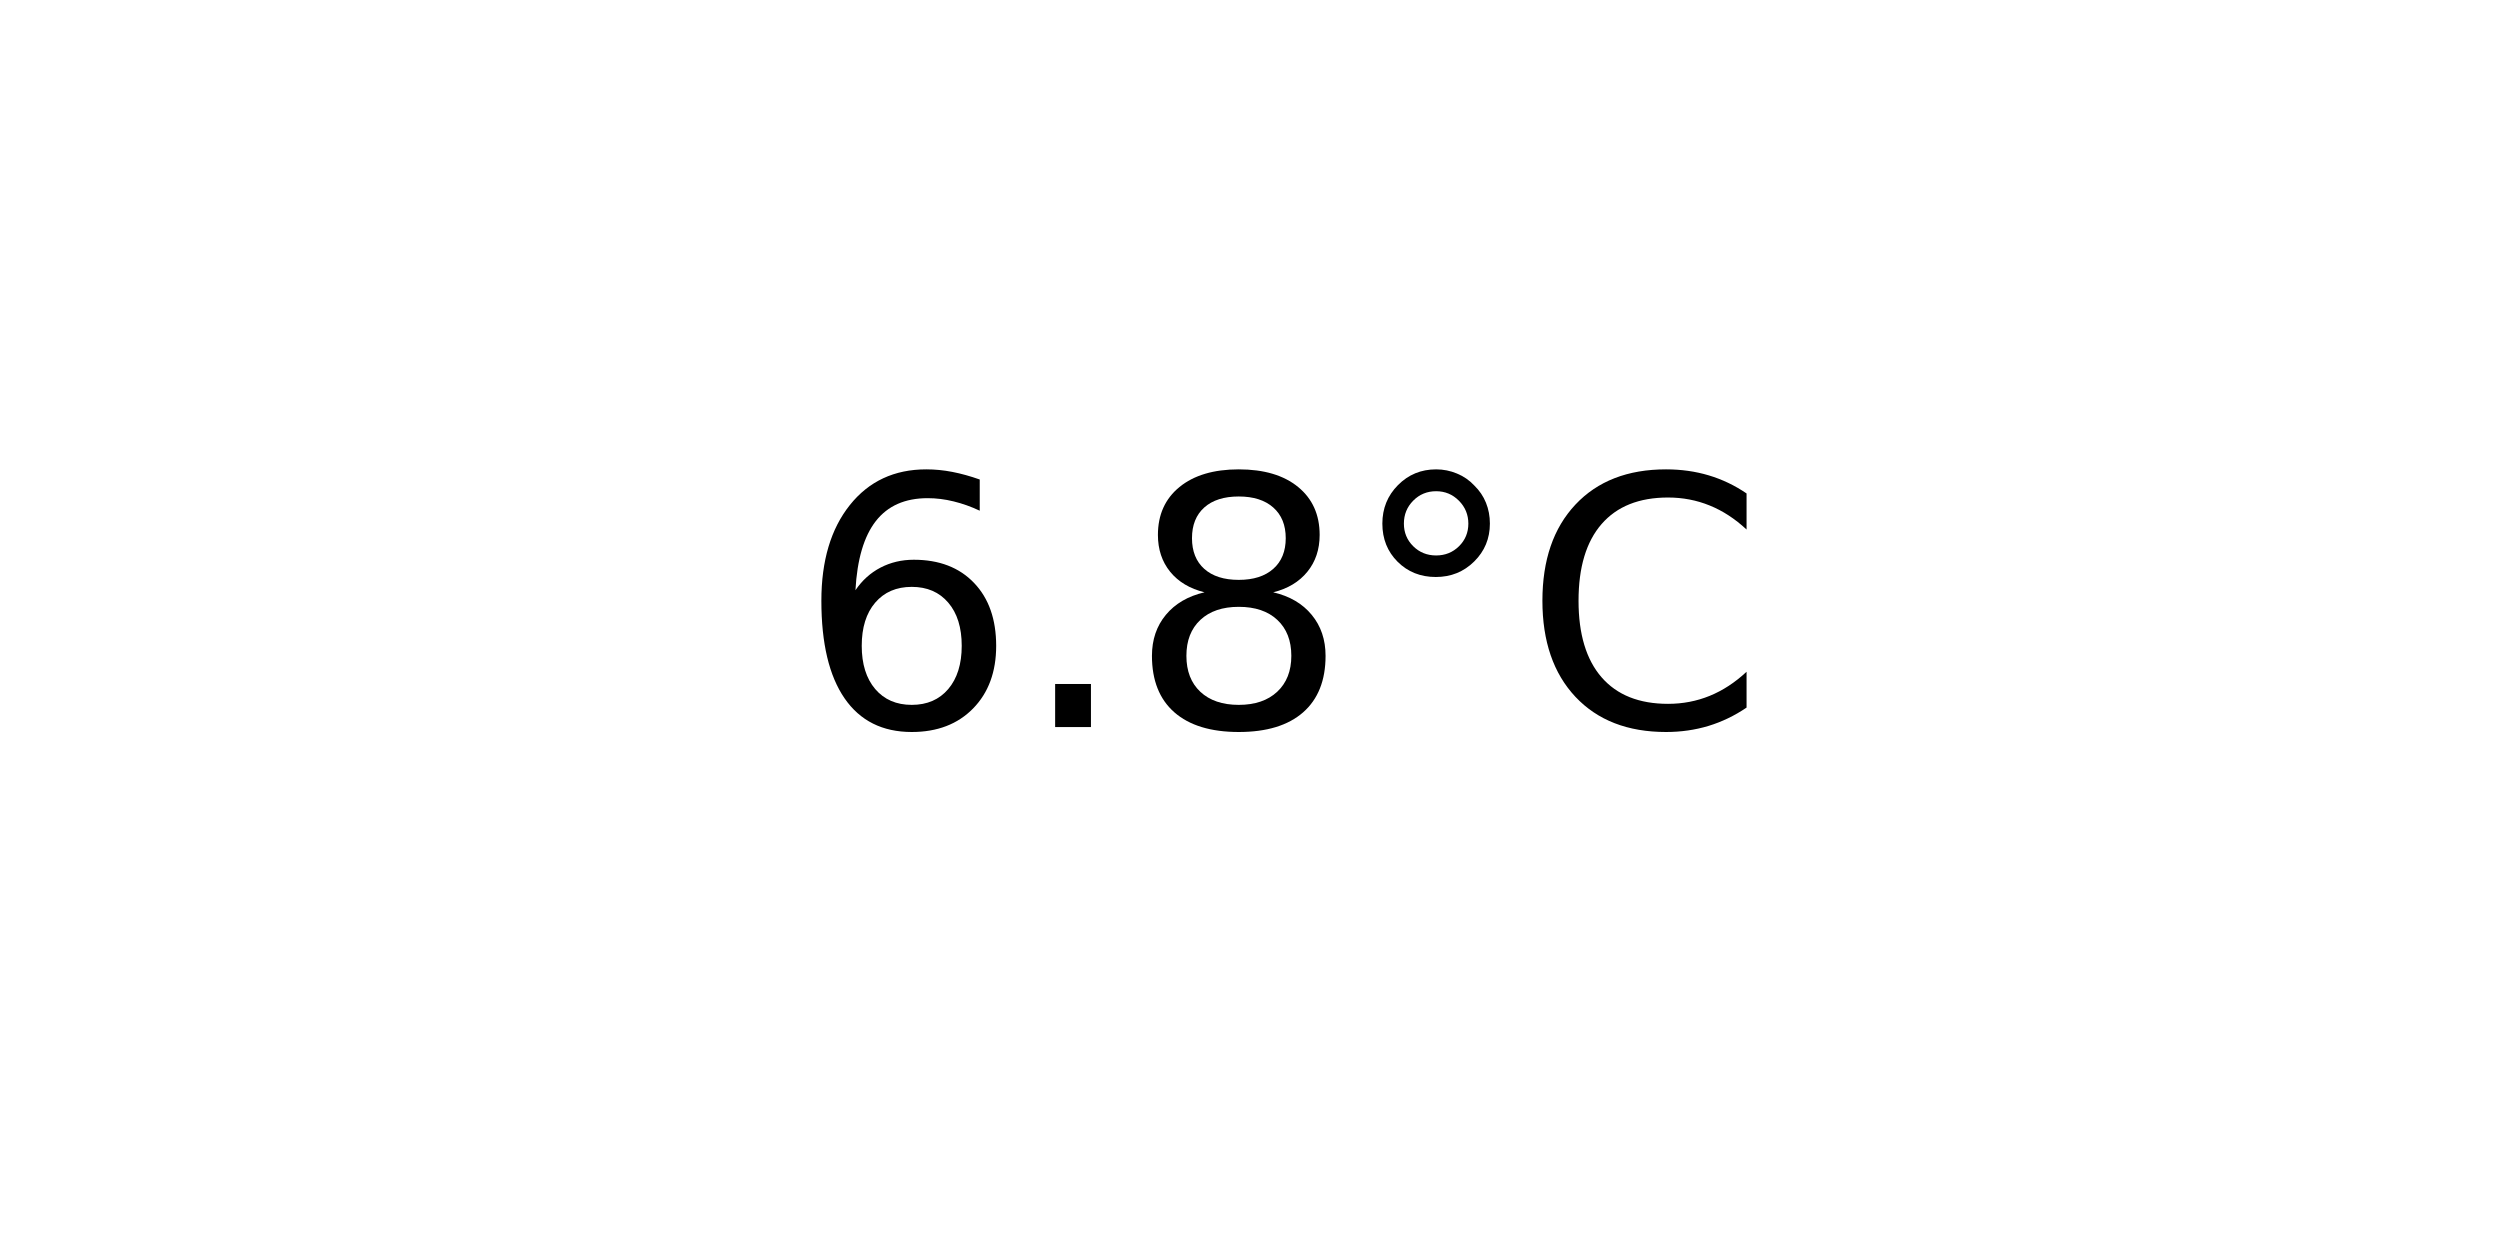
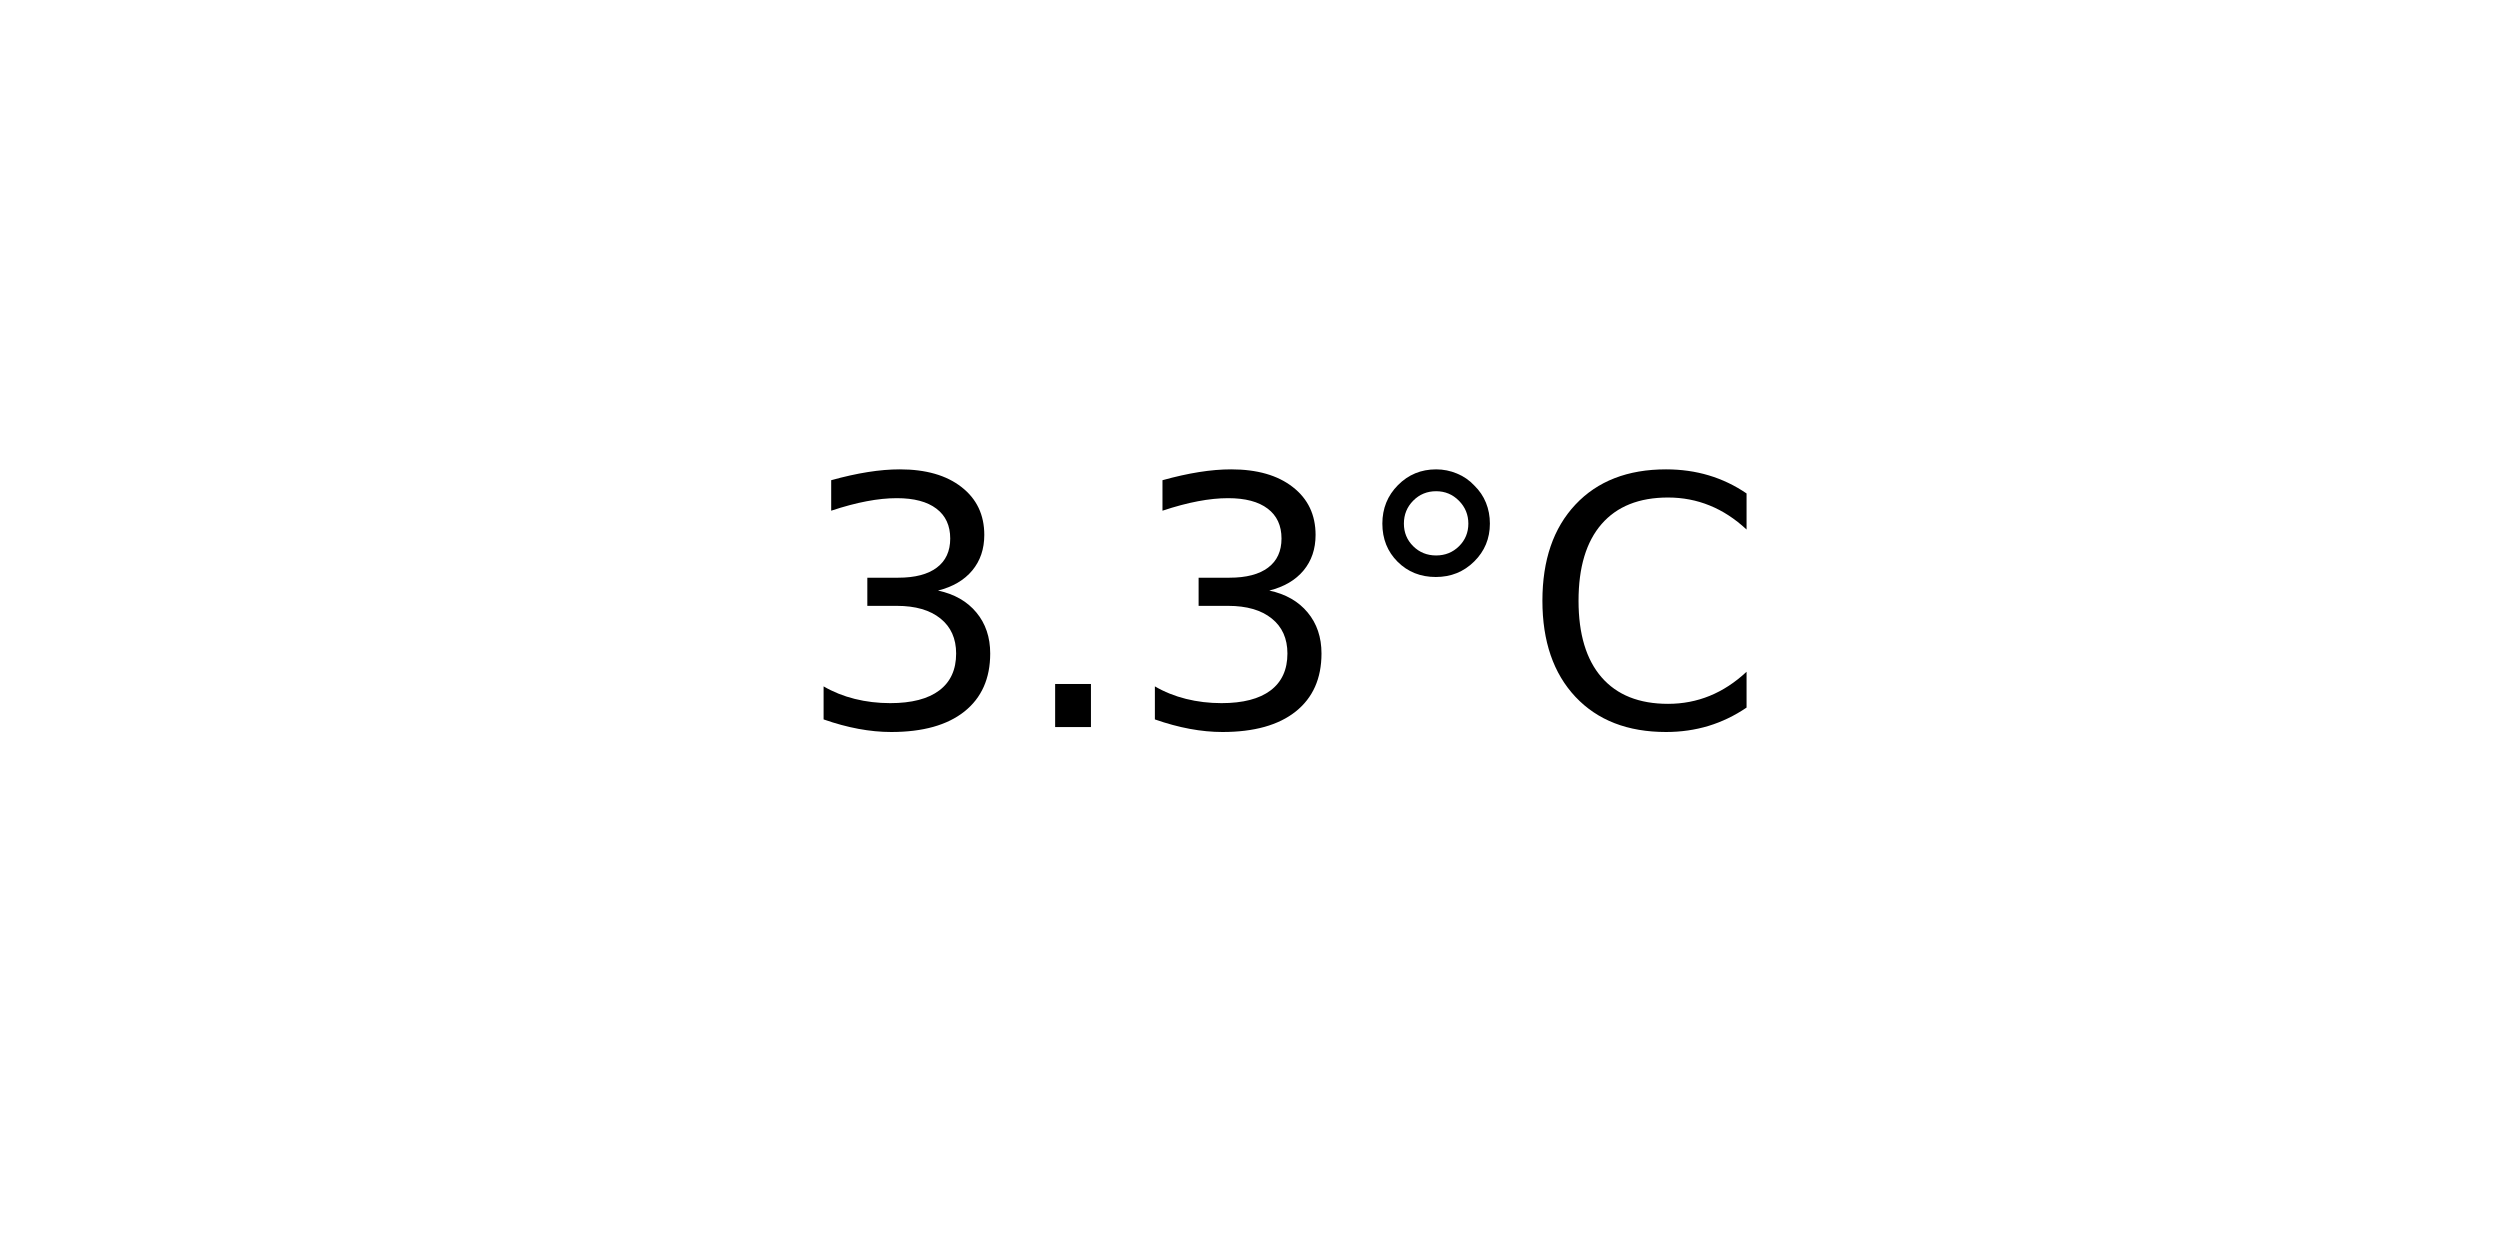
<svg xmlns="http://www.w3.org/2000/svg" xmlns:xlink="http://www.w3.org/1999/xlink" width="72pt" height="36pt" viewBox="0 0 72 36" version="1.1">
  <defs>
    <style type="text/css">*{stroke-linejoin: round; stroke-linecap: butt}</style>
  </defs>
  <g id="figure_1">
    <g id="axes_1">
      <g id="text_1">
        <g transform="translate(22.95703 20.93937) scale(0.1 -0.1)">
          <defs>
-             <path id="DejaVuSans-36" d="M 2113 2584  Q 1688 2584 1439 2293  Q 1191 2003 1191 1497  Q 1191 994 1439 701  Q 1688 409 2113 409  Q 2538 409 2786 701  Q 3034 994 3034 1497  Q 3034 2003 2786 2293  Q 2538 2584 2113 2584  z M 3366 4563  L 3366 3988  Q 3128 4100 2886 4159  Q 2644 4219 2406 4219  Q 1781 4219 1451 3797  Q 1122 3375 1075 2522  Q 1259 2794 1537 2939  Q 1816 3084 2150 3084  Q 2853 3084 3261 2657  Q 3669 2231 3669 1497  Q 3669 778 3244 343  Q 2819 -91 2113 -91  Q 1303 -91 875 529  Q 447 1150 447 2328  Q 447 3434 972 4092  Q 1497 4750 2381 4750  Q 2619 4750 2861 4703  Q 3103 4656 3366 4563  z " transform="scale(0.015625)" />
+             <path id="DejaVuSans-33" d="M 2597 2516  Q 3050 2419 3304 2112  Q 3559 1806 3559 1356  Q 3559 666 3084 287  Q 2609 -91 1734 -91  Q 1441 -91 1130 -33  Q 819 25 488 141  L 488 750  Q 750 597 1062 519  Q 1375 441 1716 441  Q 2309 441 2620 675  Q 2931 909 2931 1356  Q 2931 1769 2642 2001  Q 2353 2234 1838 2234  L 1294 2234  L 1294 2753  L 1863 2753  Q 2328 2753 2575 2939  Q 2822 3125 2822 3475  Q 2822 3834 2567 4026  Q 2313 4219 1838 4219  Q 1578 4219 1281 4162  Q 984 4106 628 3988  L 628 4550  Q 988 4650 1302 4700  Q 1616 4750 1894 4750  Q 2613 4750 3031 4423  Q 3450 4097 3450 3541  Q 3450 3153 3228 2886  Q 3006 2619 2597 2516  z " transform="scale(0.015625)" />
            <path id="DejaVuSans-2e" d="M 684 794  L 1344 794  L 1344 0  L 684 0  L 684 794  z " transform="scale(0.015625)" />
-             <path id="DejaVuSans-38" d="M 2034 2216  Q 1584 2216 1326 1975  Q 1069 1734 1069 1313  Q 1069 891 1326 650  Q 1584 409 2034 409  Q 2484 409 2743 651  Q 3003 894 3003 1313  Q 3003 1734 2745 1975  Q 2488 2216 2034 2216  z M 1403 2484  Q 997 2584 770 2862  Q 544 3141 544 3541  Q 544 4100 942 4425  Q 1341 4750 2034 4750  Q 2731 4750 3128 4425  Q 3525 4100 3525 3541  Q 3525 3141 3298 2862  Q 3072 2584 2669 2484  Q 3125 2378 3379 2068  Q 3634 1759 3634 1313  Q 3634 634 3220 271  Q 2806 -91 2034 -91  Q 1263 -91 848 271  Q 434 634 434 1313  Q 434 1759 690 2068  Q 947 2378 1403 2484  z M 1172 3481  Q 1172 3119 1398 2916  Q 1625 2713 2034 2713  Q 2441 2713 2670 2916  Q 2900 3119 2900 3481  Q 2900 3844 2670 4047  Q 2441 4250 2034 4250  Q 1625 4250 1398 4047  Q 1172 3844 1172 3481  z " transform="scale(0.015625)" />
            <path id="DejaVuSans-b0" d="M 1600 4347  Q 1350 4347 1178 4173  Q 1006 4000 1006 3750  Q 1006 3503 1178 3333  Q 1350 3163 1600 3163  Q 1850 3163 2022 3333  Q 2194 3503 2194 3750  Q 2194 3997 2020 4172  Q 1847 4347 1600 4347  z M 1600 4750  Q 1800 4750 1984 4673  Q 2169 4597 2303 4453  Q 2447 4313 2519 4134  Q 2591 3956 2591 3750  Q 2591 3338 2302 3052  Q 2013 2766 1594 2766  Q 1172 2766 890 3047  Q 609 3328 609 3750  Q 609 4169 896 4459  Q 1184 4750 1600 4750  z " transform="scale(0.015625)" />
            <path id="DejaVuSans-43" d="M 4122 4306  L 4122 3641  Q 3803 3938 3442 4084  Q 3081 4231 2675 4231  Q 1875 4231 1450 3742  Q 1025 3253 1025 2328  Q 1025 1406 1450 917  Q 1875 428 2675 428  Q 3081 428 3442 575  Q 3803 722 4122 1019  L 4122 359  Q 3791 134 3420 21  Q 3050 -91 2638 -91  Q 1578 -91 968 557  Q 359 1206 359 2328  Q 359 3453 968 4101  Q 1578 4750 2638 4750  Q 3056 4750 3426 4639  Q 3797 4528 4122 4306  z " transform="scale(0.015625)" />
          </defs>
-           <use xlink:href="#DejaVuSans-36" />
+           <use xlink:href="#DejaVuSans-33" />
          <use xlink:href="#DejaVuSans-2e" x="63.623" />
-           <use xlink:href="#DejaVuSans-38" x="95.41" />
+           <use xlink:href="#DejaVuSans-33" x="95.41" />
          <use xlink:href="#DejaVuSans-b0" x="159.033" />
          <use xlink:href="#DejaVuSans-43" x="209.033" />
        </g>
      </g>
    </g>
  </g>
</svg>
